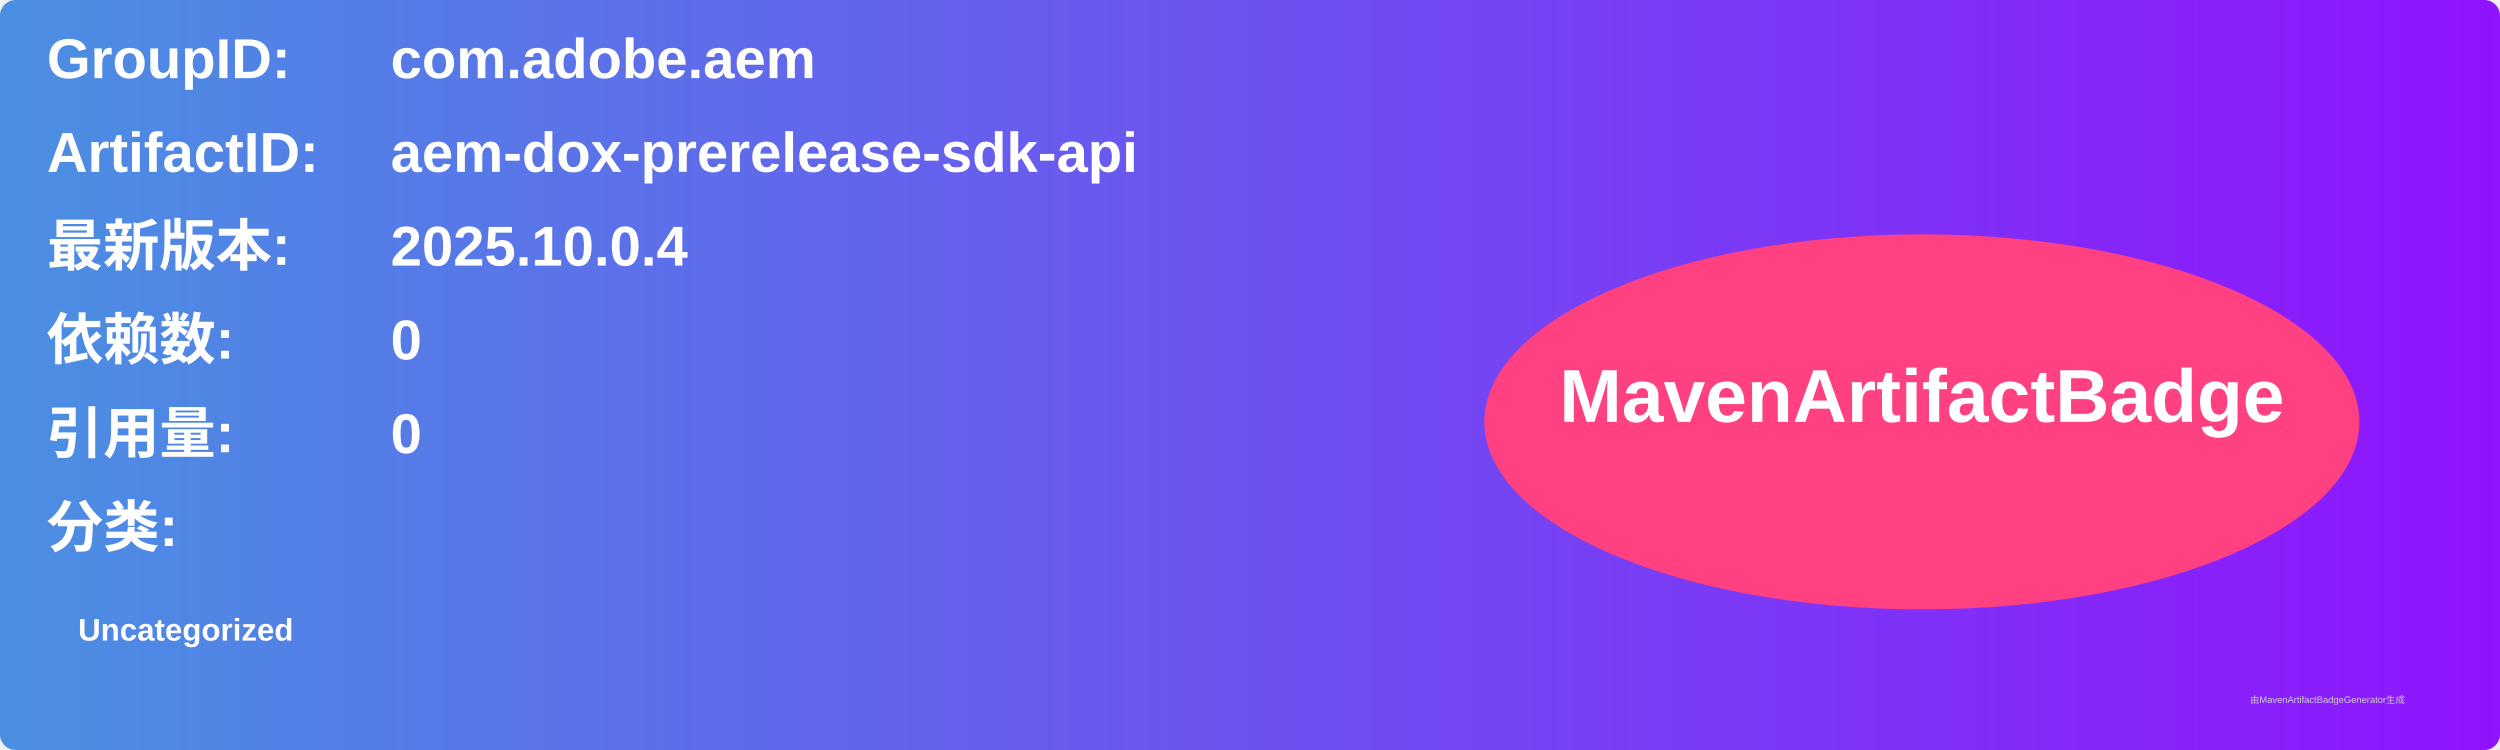
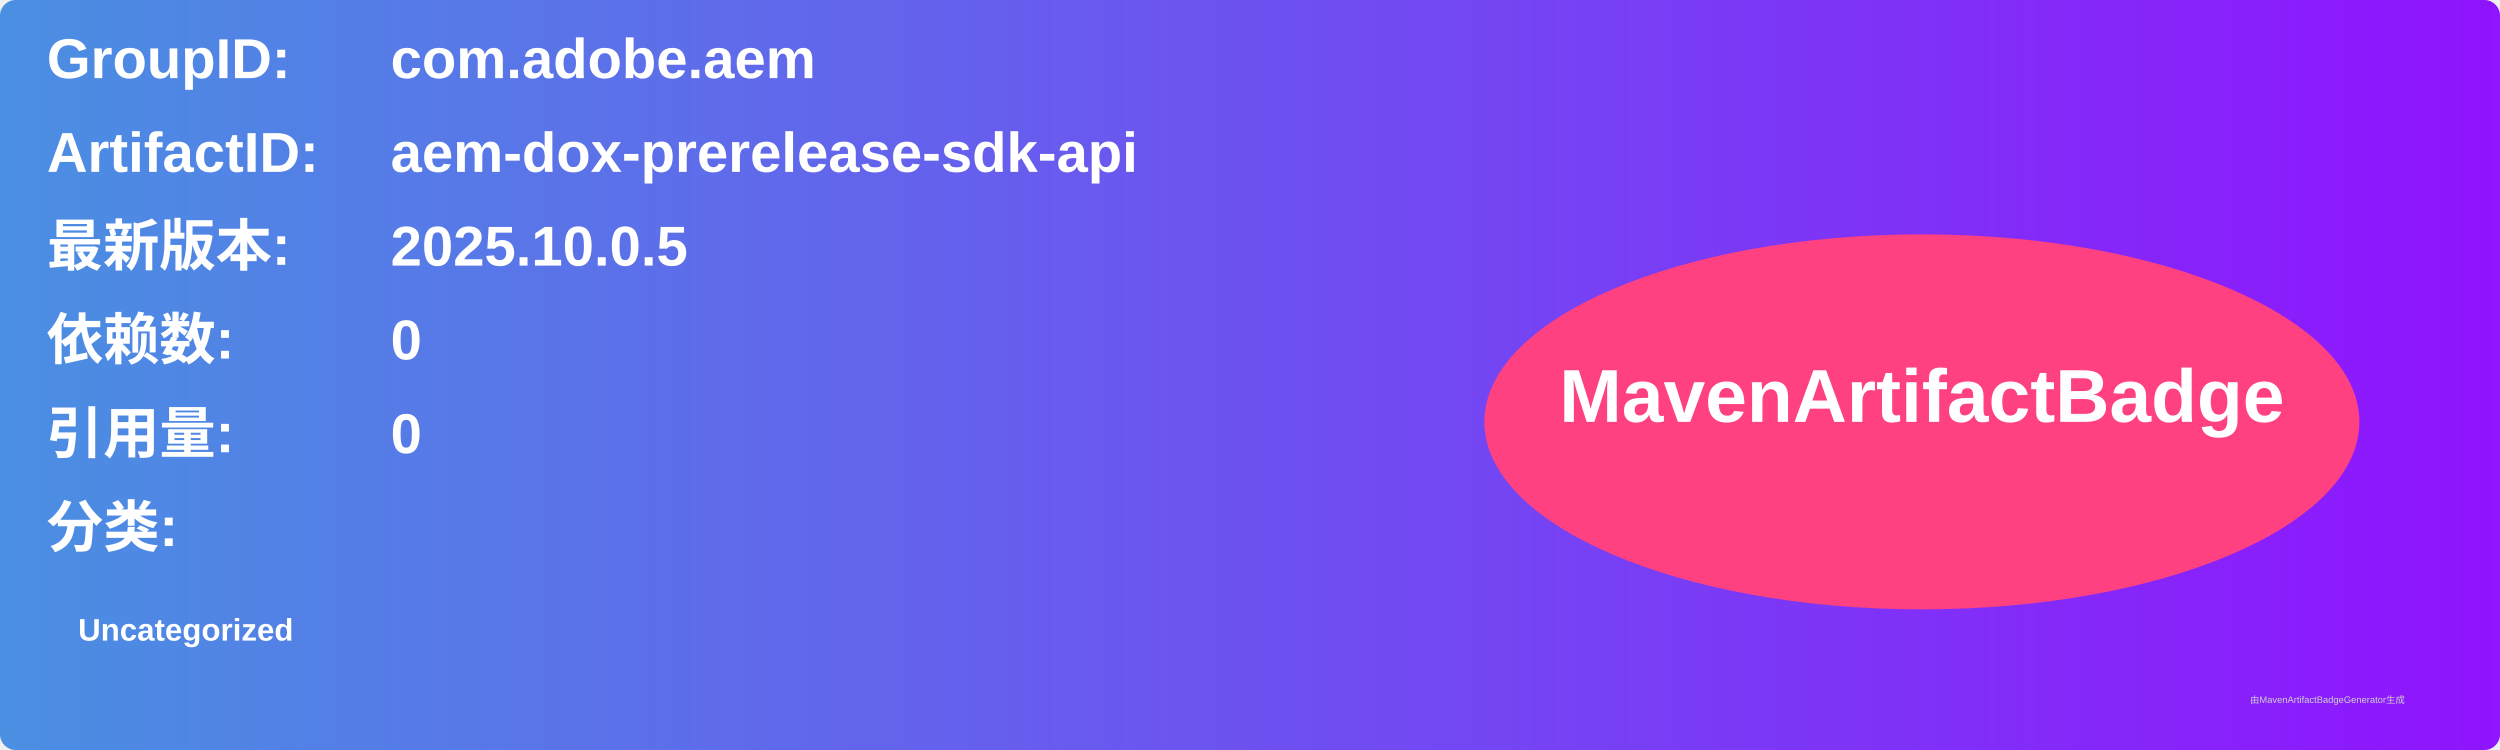
<svg xmlns="http://www.w3.org/2000/svg" width="800" height="240" viewBox="0 0 800 240">
  <linearGradient id="grad" x1="0%" y1="0%" x2="100%" y2="0%">
    <stop offset="0%" stop-color="#4a90e2" />
    <stop offset="100%" stop-color="#9013fe" />
  </linearGradient>
  <rect width="100%" height="100%" rx="5" ry="5" fill="url(#grad)" />
  <g transform="translate(15, 15)">
    <text x="0" y="10" font-family="Arial" font-size="18" fill="white" font-weight="bold" width="260">GroupID:</text>
    <text x="110" y="10" font-family="Arial" font-size="18" fill="white" font-weight="bold" width="460">com.adobe.aem</text>
    <text x="0" y="40" font-family="Arial" font-size="18" fill="white" font-weight="bold" width="260">ArtifactID:</text>
    <text x="110" y="40" font-family="Arial" font-size="18" fill="white" font-weight="bold" width="460">aem-dox-prerelease-sdk-api</text>
    <text x="0" y="70" font-family="Arial" font-size="18" fill="white" font-weight="bold">最新版本:</text>
    <text x="110" y="70" font-family="Arial" font-size="18" fill="white" font-weight="bold">
-       <tspan font-weight="bold">2025.10.0.4</tspan>
+       <tspan font-weight="bold">2025.10.0.5</tspan>
    </text>
    <text x="0" y="100" font-family="Arial" font-size="18" fill="white" font-weight="bold">依赖数: </text>
    <text x="110" y="100" font-family="Arial" font-size="18" fill="white">
      <tspan font-weight="bold">0</tspan>
    </text>
    <text x="0" y="130" font-family="Arial" font-size="18" fill="white" font-weight="bold">引用量: </text>
    <text x="110" y="130" font-family="Arial" font-size="18" fill="white">
      <tspan font-weight="bold">0</tspan>
    </text>
    <text x="0" y="160" font-family="Arial" font-size="18" fill="white" font-weight="bold">分类:</text>
    <text x="10" y="190" font-family="Arial" font-size="10" fill="white">
      <tspan font-weight="bold">Uncategorized</tspan>
    </text>
    <ellipse cx="600" cy="120" rx="140" ry="60" fill="#ff4081" />
    <text x="600" y="120" text-anchor="middle" font-family="Arial" font-size="24" fill="white" font-weight="bold">MavenArtifactBadge</text>
  </g>
  <text x="720" y="225" font-family="Arial" font-size="3" fill="#d0d0d0">由MavenArtifactBadgeGenerator生成</text>
</svg>
